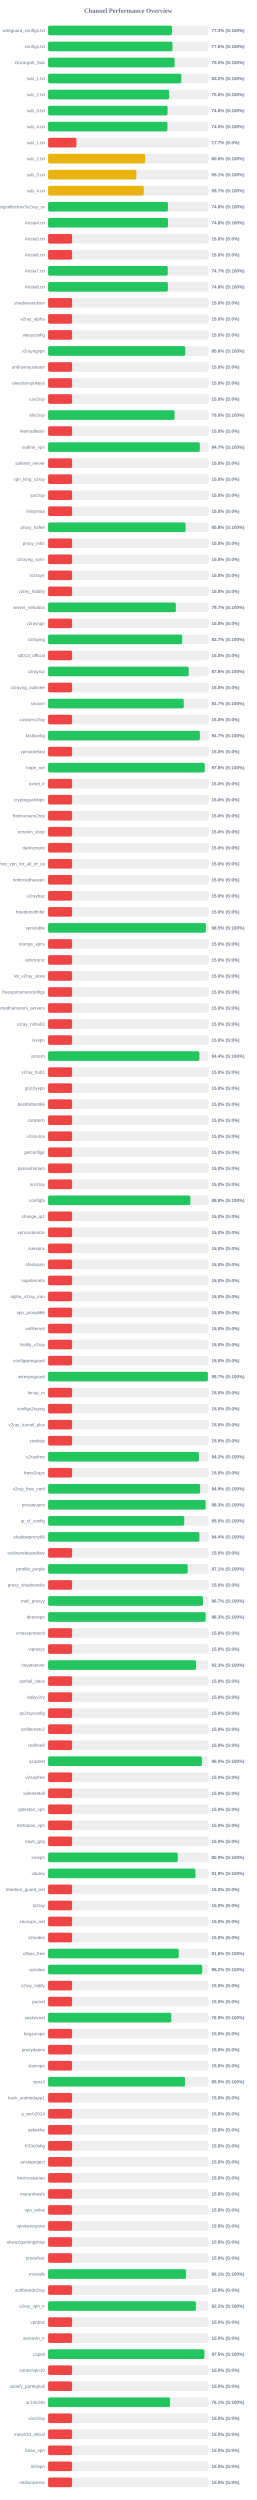
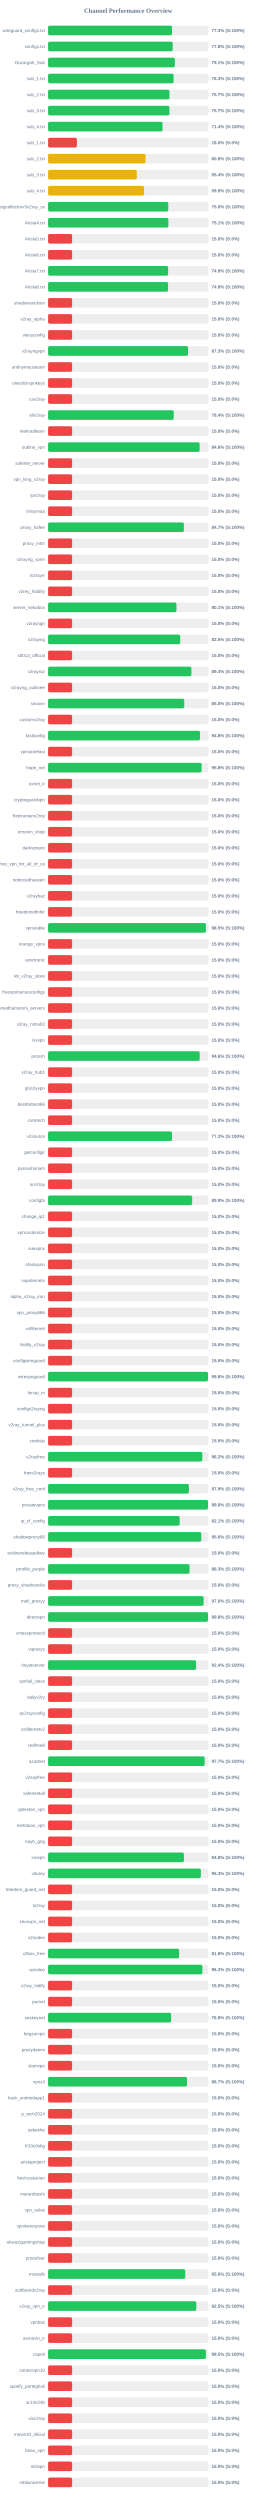
<svg xmlns="http://www.w3.org/2000/svg" width="800" height="7800" version="1.1">
  <style>
        .row { font: 14px Arial; fill: #64748b; }
        .score { font: bold 14px Arial; fill: #64748b; }
    </style>
  <text x="400" y="40" text-anchor="middle" font-size="20px" font-weight="bold" fill="#64748b">Channel Performance Overview</text>
  <rect x="150" y="80" width="500" height="30" fill="#eee" rx="5" />
-   <rect x="150" y="80" width="386.45" height="30" fill="#22c55e" rx="5" />
+   <rect x="150" y="80" width="386.75" height="30" fill="#22c55e" rx="5" />
  <text x="140" y="100" text-anchor="end" class="row">wireguard_configs.txt</text>
  <text x="660" y="100" text-anchor="start" class="score">77.3% (S:100%)</text>
  <rect x="150" y="130" width="500" height="30" fill="#eee" rx="5" />
-   <rect x="150" y="130" width="388.15" height="30" fill="#22c55e" rx="5" />
+   <rect x="150" y="130" width="388.85" height="30" fill="#22c55e" rx="5" />
  <text x="140" y="150" text-anchor="end" class="row">configs.txt</text>
-   <text x="660" y="150" text-anchor="start" class="score">77.6% (S:100%)</text>
+   <text x="660" y="150" text-anchor="start" class="score">77.8% (S:100%)</text>
  <rect x="150" y="180" width="500" height="30" fill="#eee" rx="5" />
-   <rect x="150" y="180" width="394.9" height="30" fill="#22c55e" rx="5" />
+   <rect x="150" y="180" width="395.6" height="30" fill="#22c55e" rx="5" />
  <text x="140" y="200" text-anchor="end" class="row">Gozargah_Sub</text>
-   <text x="660" y="200" text-anchor="start" class="score">79.0% (S:100%)</text>
+   <text x="660" y="200" text-anchor="start" class="score">79.1% (S:100%)</text>
  <rect x="150" y="230" width="500" height="30" fill="#eee" rx="5" />
-   <rect x="150" y="230" width="415.8" height="30" fill="#22c55e" rx="5" />
+   <rect x="150" y="230" width="391.65" height="30" fill="#22c55e" rx="5" />
  <text x="140" y="250" text-anchor="end" class="row">sub_1.txt</text>
-   <text x="660" y="250" text-anchor="start" class="score">83.2% (S:100%)</text>
+   <text x="660" y="250" text-anchor="start" class="score">78.3% (S:100%)</text>
  <rect x="150" y="280" width="500" height="30" fill="#eee" rx="5" />
-   <rect x="150" y="280" width="377.85" height="30" fill="#22c55e" rx="5" />
+   <rect x="150" y="280" width="378.7" height="30" fill="#22c55e" rx="5" />
  <text x="140" y="300" text-anchor="end" class="row">sub_2.txt</text>
-   <text x="660" y="300" text-anchor="start" class="score">75.6% (S:100%)</text>
+   <text x="660" y="300" text-anchor="start" class="score">75.7% (S:100%)</text>
  <rect x="150" y="330" width="500" height="30" fill="#eee" rx="5" />
-   <rect x="150" y="330" width="372.8" height="30" fill="#22c55e" rx="5" />
+   <rect x="150" y="330" width="378.45" height="30" fill="#22c55e" rx="5" />
  <text x="140" y="350" text-anchor="end" class="row">sub_3.txt</text>
-   <text x="660" y="350" text-anchor="start" class="score">74.6% (S:100%)</text>
+   <text x="660" y="350" text-anchor="start" class="score">75.7% (S:100%)</text>
  <rect x="150" y="380" width="500" height="30" fill="#eee" rx="5" />
-   <rect x="150" y="380" width="372.4" height="30" fill="#22c55e" rx="5" />
+   <rect x="150" y="380" width="357.05" height="30" fill="#22c55e" rx="5" />
  <text x="140" y="400" text-anchor="end" class="row">sub_4.txt</text>
-   <text x="660" y="400" text-anchor="start" class="score">74.5% (S:100%)</text>
+   <text x="660" y="400" text-anchor="start" class="score">71.4% (S:100%)</text>
  <rect x="150" y="430" width="500" height="30" fill="#eee" rx="5" />
-   <rect x="150" y="430" width="88.4" height="30" fill="#ef4444" rx="5" />
+   <rect x="150" y="430" width="89.9" height="30" fill="#ef4444" rx="5" />
  <text x="140" y="450" text-anchor="end" class="row">sub_1.txt</text>
-   <text x="660" y="450" text-anchor="start" class="score">17.7% (S:0%)</text>
+   <text x="660" y="450" text-anchor="start" class="score">18.0% (S:0%)</text>
  <rect x="150" y="480" width="500" height="30" fill="#eee" rx="5" />
-   <rect x="150" y="480" width="303.15" height="30" fill="#eab308" rx="5" />
+   <rect x="150" y="480" width="304.0" height="30" fill="#eab308" rx="5" />
  <text x="140" y="500" text-anchor="end" class="row">sub_2.txt</text>
-   <text x="660" y="500" text-anchor="start" class="score">60.6% (S:100%)</text>
+   <text x="660" y="500" text-anchor="start" class="score">60.8% (S:100%)</text>
  <rect x="150" y="530" width="500" height="30" fill="#eee" rx="5" />
-   <rect x="150" y="530" width="275.65" height="30" fill="#eab308" rx="5" />
+   <rect x="150" y="530" width="276.75" height="30" fill="#eab308" rx="5" />
  <text x="140" y="550" text-anchor="end" class="row">sub_3.txt</text>
-   <text x="660" y="550" text-anchor="start" class="score">55.1% (S:100%)</text>
+   <text x="660" y="550" text-anchor="start" class="score">55.4% (S:100%)</text>
  <rect x="150" y="580" width="500" height="30" fill="#eee" rx="5" />
-   <rect x="150" y="580" width="298.6" height="30" fill="#eab308" rx="5" />
+   <rect x="150" y="580" width="299.35" height="30" fill="#eab308" rx="5" />
  <text x="140" y="600" text-anchor="end" class="row">sub_4.txt</text>
-   <text x="660" y="600" text-anchor="start" class="score">59.7% (S:100%)</text>
+   <text x="660" y="600" text-anchor="start" class="score">59.9% (S:100%)</text>
  <rect x="150" y="630" width="500" height="30" fill="#eee" rx="5" />
-   <rect x="150" y="630" width="373.95" height="30" fill="#22c55e" rx="5" />
+   <rect x="150" y="630" width="375.0" height="30" fill="#22c55e" rx="5" />
  <text x="140" y="650" text-anchor="end" class="row">kayhgngcollectorv3v2ray_ss</text>
-   <text x="660" y="650" text-anchor="start" class="score">74.8% (S:100%)</text>
+   <text x="660" y="650" text-anchor="start" class="score">75.0% (S:100%)</text>
  <rect x="150" y="680" width="500" height="30" fill="#eee" rx="5" />
-   <rect x="150" y="680" width="374.05" height="30" fill="#22c55e" rx="5" />
+   <rect x="150" y="680" width="375.3" height="30" fill="#22c55e" rx="5" />
  <text x="140" y="700" text-anchor="end" class="row">Arista4.txt</text>
-   <text x="660" y="700" text-anchor="start" class="score">74.8% (S:100%)</text>
+   <text x="660" y="700" text-anchor="start" class="score">75.1% (S:100%)</text>
  <rect x="150" y="730" width="500" height="30" fill="#eee" rx="5" />
  <rect x="150" y="730" width="75.0" height="30" fill="#ef4444" rx="5" />
  <text x="140" y="750" text-anchor="end" class="row">Arista5.txt</text>
  <text x="660" y="750" text-anchor="start" class="score">15.0% (S:0%)</text>
  <rect x="150" y="780" width="500" height="30" fill="#eee" rx="5" />
  <rect x="150" y="780" width="75.0" height="30" fill="#ef4444" rx="5" />
  <text x="140" y="800" text-anchor="end" class="row">Arista6.txt</text>
  <text x="660" y="800" text-anchor="start" class="score">15.0% (S:0%)</text>
  <rect x="150" y="830" width="500" height="30" fill="#eee" rx="5" />
-   <rect x="150" y="830" width="373.4" height="30" fill="#22c55e" rx="5" />
+   <rect x="150" y="830" width="374.5" height="30" fill="#22c55e" rx="5" />
  <text x="140" y="850" text-anchor="end" class="row">Arista7.txt</text>
-   <text x="660" y="850" text-anchor="start" class="score">74.7% (S:100%)</text>
+   <text x="660" y="850" text-anchor="start" class="score">74.9% (S:100%)</text>
  <rect x="150" y="880" width="500" height="30" fill="#eee" rx="5" />
-   <rect x="150" y="880" width="373.8" height="30" fill="#22c55e" rx="5" />
+   <rect x="150" y="880" width="374.4" height="30" fill="#22c55e" rx="5" />
  <text x="140" y="900" text-anchor="end" class="row">Arista8.txt</text>
-   <text x="660" y="900" text-anchor="start" class="score">74.8% (S:100%)</text>
+   <text x="660" y="900" text-anchor="start" class="score">74.9% (S:100%)</text>
  <rect x="150" y="930" width="500" height="30" fill="#eee" rx="5" />
  <rect x="150" y="930" width="75.0" height="30" fill="#ef4444" rx="5" />
  <text x="140" y="950" text-anchor="end" class="row">shadowsocksm</text>
  <text x="660" y="950" text-anchor="start" class="score">15.0% (S:0%)</text>
  <rect x="150" y="980" width="500" height="30" fill="#eee" rx="5" />
  <rect x="150" y="980" width="75.0" height="30" fill="#ef4444" rx="5" />
  <text x="140" y="1000" text-anchor="end" class="row">v2ray_alpha</text>
  <text x="660" y="1000" text-anchor="start" class="score">15.0% (S:0%)</text>
  <rect x="150" y="1030" width="500" height="30" fill="#eee" rx="5" />
  <rect x="150" y="1030" width="75.0" height="30" fill="#ef4444" rx="5" />
  <text x="140" y="1050" text-anchor="end" class="row">vlessconfig</text>
  <text x="660" y="1050" text-anchor="start" class="score">15.0% (S:0%)</text>
  <rect x="150" y="1080" width="500" height="30" fill="#eee" rx="5" />
-   <rect x="150" y="1080" width="428.0" height="30" fill="#22c55e" rx="5" />
+   <rect x="150" y="1080" width="436.6" height="30" fill="#22c55e" rx="5" />
  <text x="140" y="1100" text-anchor="end" class="row">v2rayngvpn</text>
-   <text x="660" y="1100" text-anchor="start" class="score">85.6% (S:100%)</text>
+   <text x="660" y="1100" text-anchor="start" class="score">87.3% (S:100%)</text>
  <rect x="150" y="1130" width="500" height="30" fill="#eee" rx="5" />
  <rect x="150" y="1130" width="75.0" height="30" fill="#ef4444" rx="5" />
  <text x="140" y="1150" text-anchor="end" class="row">an0nymousteam</text>
  <text x="660" y="1150" text-anchor="start" class="score">15.0% (S:0%)</text>
  <rect x="150" y="1180" width="500" height="30" fill="#eee" rx="5" />
  <rect x="150" y="1180" width="75.0" height="30" fill="#ef4444" rx="5" />
  <text x="140" y="1200" text-anchor="end" class="row">oneclickvpnkeys</text>
  <text x="660" y="1200" text-anchor="start" class="score">15.0% (S:0%)</text>
  <rect x="150" y="1230" width="500" height="30" fill="#eee" rx="5" />
  <rect x="150" y="1230" width="75.0" height="30" fill="#ef4444" rx="5" />
  <text x="140" y="1250" text-anchor="end" class="row">cav2ray</text>
  <text x="660" y="1250" text-anchor="start" class="score">15.0% (S:0%)</text>
  <rect x="150" y="1280" width="500" height="30" fill="#eee" rx="5" />
-   <rect x="150" y="1280" width="394.8" height="30" fill="#22c55e" rx="5" />
+   <rect x="150" y="1280" width="392.05" height="30" fill="#22c55e" rx="5" />
  <text x="140" y="1300" text-anchor="end" class="row">eliv2ray</text>
-   <text x="660" y="1300" text-anchor="start" class="score">79.0% (S:100%)</text>
+   <text x="660" y="1300" text-anchor="start" class="score">78.4% (S:100%)</text>
  <rect x="150" y="1330" width="500" height="30" fill="#eee" rx="5" />
  <rect x="150" y="1330" width="75.0" height="30" fill="#ef4444" rx="5" />
  <text x="140" y="1350" text-anchor="end" class="row">mehradlearn</text>
  <text x="660" y="1350" text-anchor="start" class="score">15.0% (S:0%)</text>
  <rect x="150" y="1380" width="500" height="30" fill="#eee" rx="5" />
-   <rect x="150" y="1380" width="473.4" height="30" fill="#22c55e" rx="5" />
+   <rect x="150" y="1380" width="472.9" height="30" fill="#22c55e" rx="5" />
  <text x="140" y="1400" text-anchor="end" class="row">outline_vpn</text>
-   <text x="660" y="1400" text-anchor="start" class="score">94.7% (S:100%)</text>
+   <text x="660" y="1400" text-anchor="start" class="score">94.6% (S:100%)</text>
  <rect x="150" y="1430" width="500" height="30" fill="#eee" rx="5" />
  <rect x="150" y="1430" width="75.0" height="30" fill="#ef4444" rx="5" />
  <text x="140" y="1450" text-anchor="end" class="row">safenet_server</text>
  <text x="660" y="1450" text-anchor="start" class="score">15.0% (S:0%)</text>
  <rect x="150" y="1480" width="500" height="30" fill="#eee" rx="5" />
  <rect x="150" y="1480" width="75.0" height="30" fill="#ef4444" rx="5" />
  <text x="140" y="1500" text-anchor="end" class="row">vpn_king_v2ray</text>
  <text x="660" y="1500" text-anchor="start" class="score">15.0% (S:0%)</text>
  <rect x="150" y="1530" width="500" height="30" fill="#eee" rx="5" />
  <rect x="150" y="1530" width="75.0" height="30" fill="#ef4444" rx="5" />
  <text x="140" y="1550" text-anchor="end" class="row">ipv2ray</text>
  <text x="660" y="1550" text-anchor="start" class="score">15.0% (S:0%)</text>
  <rect x="150" y="1580" width="500" height="30" fill="#eee" rx="5" />
  <rect x="150" y="1580" width="75.0" height="30" fill="#ef4444" rx="5" />
  <text x="140" y="1600" text-anchor="end" class="row">lrnbymaa</text>
  <text x="660" y="1600" text-anchor="start" class="score">15.0% (S:0%)</text>
  <rect x="150" y="1630" width="500" height="30" fill="#eee" rx="5" />
-   <rect x="150" y="1630" width="429.1" height="30" fill="#22c55e" rx="5" />
+   <rect x="150" y="1630" width="423.7" height="30" fill="#22c55e" rx="5" />
  <text x="140" y="1650" text-anchor="end" class="row">proxy_kafee</text>
-   <text x="660" y="1650" text-anchor="start" class="score">85.8% (S:100%)</text>
+   <text x="660" y="1650" text-anchor="start" class="score">84.7% (S:100%)</text>
  <rect x="150" y="1680" width="500" height="30" fill="#eee" rx="5" />
  <rect x="150" y="1680" width="75.0" height="30" fill="#ef4444" rx="5" />
  <text x="140" y="1700" text-anchor="end" class="row">proxy_mtm</text>
  <text x="660" y="1700" text-anchor="start" class="score">15.0% (S:0%)</text>
  <rect x="150" y="1730" width="500" height="30" fill="#eee" rx="5" />
  <rect x="150" y="1730" width="75.0" height="30" fill="#ef4444" rx="5" />
  <text x="140" y="1750" text-anchor="end" class="row">v2rayng_vpnn</text>
  <text x="660" y="1750" text-anchor="start" class="score">15.0% (S:0%)</text>
  <rect x="150" y="1780" width="500" height="30" fill="#eee" rx="5" />
  <rect x="150" y="1780" width="75.0" height="30" fill="#ef4444" rx="5" />
  <text x="140" y="1800" text-anchor="end" class="row">tv2rayrr</text>
  <text x="660" y="1800" text-anchor="start" class="score">15.0% (S:0%)</text>
  <rect x="150" y="1830" width="500" height="30" fill="#eee" rx="5" />
  <rect x="150" y="1830" width="75.0" height="30" fill="#ef4444" rx="5" />
  <text x="140" y="1850" text-anchor="end" class="row">v2rey_hiddify</text>
  <text x="660" y="1850" text-anchor="start" class="score">15.0% (S:0%)</text>
  <rect x="150" y="1880" width="500" height="30" fill="#eee" rx="5" />
-   <rect x="150" y="1880" width="398.6" height="30" fill="#22c55e" rx="5" />
+   <rect x="150" y="1880" width="400.6" height="30" fill="#22c55e" rx="5" />
  <text x="140" y="1900" text-anchor="end" class="row">server_nekobox</text>
-   <text x="660" y="1900" text-anchor="start" class="score">79.7% (S:100%)</text>
+   <text x="660" y="1900" text-anchor="start" class="score">80.1% (S:100%)</text>
  <rect x="150" y="1930" width="500" height="30" fill="#eee" rx="5" />
  <rect x="150" y="1930" width="75.0" height="30" fill="#ef4444" rx="5" />
  <text x="140" y="1950" text-anchor="end" class="row">v2rayngn</text>
  <text x="660" y="1950" text-anchor="start" class="score">15.0% (S:0%)</text>
  <rect x="150" y="1980" width="500" height="30" fill="#eee" rx="5" />
-   <rect x="150" y="1980" width="418.4" height="30" fill="#22c55e" rx="5" />
+   <rect x="150" y="1980" width="412.3" height="30" fill="#22c55e" rx="5" />
  <text x="140" y="2000" text-anchor="end" class="row">v2raying</text>
-   <text x="660" y="2000" text-anchor="start" class="score">83.7% (S:100%)</text>
+   <text x="660" y="2000" text-anchor="start" class="score">82.5% (S:100%)</text>
  <rect x="150" y="2030" width="500" height="30" fill="#eee" rx="5" />
  <rect x="150" y="2030" width="75.0" height="30" fill="#ef4444" rx="5" />
  <text x="140" y="2050" text-anchor="end" class="row">s0013_official</text>
  <text x="660" y="2050" text-anchor="start" class="score">15.0% (S:0%)</text>
  <rect x="150" y="2080" width="500" height="30" fill="#eee" rx="5" />
-   <rect x="150" y="2080" width="438.8" height="30" fill="#22c55e" rx="5" />
+   <rect x="150" y="2080" width="447.2" height="30" fill="#22c55e" rx="5" />
  <text x="140" y="2100" text-anchor="end" class="row">v2rayroz</text>
-   <text x="660" y="2100" text-anchor="start" class="score">87.8% (S:100%)</text>
+   <text x="660" y="2100" text-anchor="start" class="score">89.4% (S:100%)</text>
  <rect x="150" y="2130" width="500" height="30" fill="#eee" rx="5" />
  <rect x="150" y="2130" width="75.0" height="30" fill="#ef4444" rx="5" />
  <text x="140" y="2150" text-anchor="end" class="row">v2rayng_outlinee</text>
  <text x="660" y="2150" text-anchor="start" class="score">15.0% (S:0%)</text>
  <rect x="150" y="2180" width="500" height="30" fill="#eee" rx="5" />
-   <rect x="150" y="2180" width="423.35" height="30" fill="#22c55e" rx="5" />
+   <rect x="150" y="2180" width="424.85" height="30" fill="#22c55e" rx="5" />
  <text x="140" y="2200" text-anchor="end" class="row">sinavm</text>
-   <text x="660" y="2200" text-anchor="start" class="score">84.7% (S:100%)</text>
+   <text x="660" y="2200" text-anchor="start" class="score">85.0% (S:100%)</text>
  <rect x="150" y="2230" width="500" height="30" fill="#eee" rx="5" />
  <rect x="150" y="2230" width="75.0" height="30" fill="#ef4444" rx="5" />
  <text x="140" y="2250" text-anchor="end" class="row">customv2ray</text>
  <text x="660" y="2250" text-anchor="start" class="score">15.0% (S:0%)</text>
  <rect x="150" y="2280" width="500" height="30" fill="#eee" rx="5" />
-   <rect x="150" y="2280" width="473.55" height="30" fill="#22c55e" rx="5" />
+   <rect x="150" y="2280" width="474.0" height="30" fill="#22c55e" rx="5" />
  <text x="140" y="2300" text-anchor="end" class="row">fastkanfig</text>
-   <text x="660" y="2300" text-anchor="start" class="score">94.7% (S:100%)</text>
+   <text x="660" y="2300" text-anchor="start" class="score">94.8% (S:100%)</text>
  <rect x="150" y="2330" width="500" height="30" fill="#eee" rx="5" />
  <rect x="150" y="2330" width="75.0" height="30" fill="#ef4444" rx="5" />
  <text x="140" y="2350" text-anchor="end" class="row">vpnstorefast</text>
  <text x="660" y="2350" text-anchor="start" class="score">15.0% (S:0%)</text>
  <rect x="150" y="2380" width="500" height="30" fill="#eee" rx="5" />
-   <rect x="150" y="2380" width="488.75" height="30" fill="#22c55e" rx="5" />
+   <rect x="150" y="2380" width="479.1" height="30" fill="#22c55e" rx="5" />
  <text x="140" y="2400" text-anchor="end" class="row">hope_net</text>
-   <text x="660" y="2400" text-anchor="start" class="score">97.8% (S:100%)</text>
+   <text x="660" y="2400" text-anchor="start" class="score">95.8% (S:100%)</text>
  <rect x="150" y="2430" width="500" height="30" fill="#eee" rx="5" />
  <rect x="150" y="2430" width="75.0" height="30" fill="#ef4444" rx="5" />
  <text x="140" y="2450" text-anchor="end" class="row">oxnet_ir</text>
  <text x="660" y="2450" text-anchor="start" class="score">15.0% (S:0%)</text>
  <rect x="150" y="2480" width="500" height="30" fill="#eee" rx="5" />
  <rect x="150" y="2480" width="75.0" height="30" fill="#ef4444" rx="5" />
  <text x="140" y="2500" text-anchor="end" class="row">cryptoguardvpn</text>
  <text x="660" y="2500" text-anchor="start" class="score">15.0% (S:0%)</text>
  <rect x="150" y="2530" width="500" height="30" fill="#eee" rx="5" />
  <rect x="150" y="2530" width="75.0" height="30" fill="#ef4444" rx="5" />
  <text x="140" y="2550" text-anchor="end" class="row">freeiranianv2rey</text>
  <text x="660" y="2550" text-anchor="start" class="score">15.0% (S:0%)</text>
  <rect x="150" y="2580" width="500" height="30" fill="#eee" rx="5" />
  <rect x="150" y="2580" width="75.0" height="30" fill="#ef4444" rx="5" />
  <text x="140" y="2600" text-anchor="end" class="row">ernoxin_shop</text>
  <text x="660" y="2600" text-anchor="start" class="score">15.0% (S:0%)</text>
  <rect x="150" y="2630" width="500" height="30" fill="#eee" rx="5" />
  <rect x="150" y="2630" width="75.0" height="30" fill="#ef4444" rx="5" />
  <text x="140" y="2650" text-anchor="end" class="row">darkvpnpro</text>
  <text x="660" y="2650" text-anchor="start" class="score">15.0% (S:0%)</text>
  <rect x="150" y="2680" width="500" height="30" fill="#eee" rx="5" />
  <rect x="150" y="2680" width="75.0" height="30" fill="#ef4444" rx="5" />
  <text x="140" y="2700" text-anchor="end" class="row">free_vpn_for_all_of_us</text>
  <text x="660" y="2700" text-anchor="start" class="score">15.0% (S:0%)</text>
  <rect x="150" y="2730" width="500" height="30" fill="#eee" rx="5" />
  <rect x="150" y="2730" width="75.0" height="30" fill="#ef4444" rx="5" />
  <text x="140" y="2750" text-anchor="end" class="row">noforcedheaven</text>
  <text x="660" y="2750" text-anchor="start" class="score">15.0% (S:0%)</text>
  <rect x="150" y="2780" width="500" height="30" fill="#eee" rx="5" />
  <rect x="150" y="2780" width="75.0" height="30" fill="#ef4444" rx="5" />
  <text x="140" y="2800" text-anchor="end" class="row">v2raybaz</text>
  <text x="660" y="2800" text-anchor="start" class="score">15.0% (S:0%)</text>
  <rect x="150" y="2830" width="500" height="30" fill="#eee" rx="5" />
  <rect x="150" y="2830" width="75.0" height="30" fill="#ef4444" rx="5" />
  <text x="140" y="2850" text-anchor="end" class="row">freedomofinfor</text>
  <text x="660" y="2850" text-anchor="start" class="score">15.0% (S:0%)</text>
  <rect x="150" y="2880" width="500" height="30" fill="#eee" rx="5" />
-   <rect x="150" y="2880" width="492.35" height="30" fill="#22c55e" rx="5" />
+   <rect x="150" y="2880" width="492.45" height="30" fill="#22c55e" rx="5" />
  <text x="140" y="2900" text-anchor="end" class="row">vpnstable</text>
  <text x="660" y="2900" text-anchor="start" class="score">98.5% (S:100%)</text>
  <rect x="150" y="2930" width="500" height="30" fill="#eee" rx="5" />
  <rect x="150" y="2930" width="75.0" height="30" fill="#ef4444" rx="5" />
  <text x="140" y="2950" text-anchor="end" class="row">orange_vpns</text>
  <text x="660" y="2950" text-anchor="start" class="score">15.0% (S:0%)</text>
  <rect x="150" y="2980" width="500" height="30" fill="#eee" rx="5" />
  <rect x="150" y="2980" width="75.0" height="30" fill="#ef4444" rx="5" />
  <text x="140" y="3000" text-anchor="end" class="row">amirtronic</text>
  <text x="660" y="3000" text-anchor="start" class="score">15.0% (S:0%)</text>
  <rect x="150" y="3030" width="500" height="30" fill="#eee" rx="5" />
  <rect x="150" y="3030" width="75.0" height="30" fill="#ef4444" rx="5" />
  <text x="140" y="3050" text-anchor="end" class="row">kb_v2ray_store</text>
  <text x="660" y="3050" text-anchor="start" class="score">15.0% (S:0%)</text>
  <rect x="150" y="3080" width="500" height="30" fill="#eee" rx="5" />
  <rect x="150" y="3080" width="75.0" height="30" fill="#ef4444" rx="5" />
  <text x="140" y="3100" text-anchor="end" class="row">freevpnhomesconfigs</text>
  <text x="660" y="3100" text-anchor="start" class="score">15.0% (S:0%)</text>
  <rect x="150" y="3130" width="500" height="30" fill="#eee" rx="5" />
  <rect x="150" y="3130" width="75.0" height="30" fill="#ef4444" rx="5" />
  <text x="140" y="3150" text-anchor="end" class="row">ahmedhamoomi_servers</text>
  <text x="660" y="3150" text-anchor="start" class="score">15.0% (S:0%)</text>
  <rect x="150" y="3180" width="500" height="30" fill="#eee" rx="5" />
  <rect x="150" y="3180" width="75.0" height="30" fill="#ef4444" rx="5" />
  <text x="140" y="3200" text-anchor="end" class="row">v2ray_nima02</text>
  <text x="660" y="3200" text-anchor="start" class="score">15.0% (S:0%)</text>
  <rect x="150" y="3230" width="500" height="30" fill="#eee" rx="5" />
  <rect x="150" y="3230" width="75.0" height="30" fill="#ef4444" rx="5" />
  <text x="140" y="3250" text-anchor="end" class="row">isvvpn</text>
  <text x="660" y="3250" text-anchor="start" class="score">15.0% (S:0%)</text>
  <rect x="150" y="3280" width="500" height="30" fill="#eee" rx="5" />
-   <rect x="150" y="3280" width="472.05" height="30" fill="#22c55e" rx="5" />
+   <rect x="150" y="3280" width="473.05" height="30" fill="#22c55e" rx="5" />
  <text x="140" y="3300" text-anchor="end" class="row">prossh</text>
-   <text x="660" y="3300" text-anchor="start" class="score">94.4% (S:100%)</text>
+   <text x="660" y="3300" text-anchor="start" class="score">94.6% (S:100%)</text>
  <rect x="150" y="3330" width="500" height="30" fill="#eee" rx="5" />
  <rect x="150" y="3330" width="75.0" height="30" fill="#ef4444" rx="5" />
  <text x="140" y="3350" text-anchor="end" class="row">v2ray_hub1</text>
  <text x="660" y="3350" text-anchor="start" class="score">15.0% (S:0%)</text>
  <rect x="150" y="3380" width="500" height="30" fill="#eee" rx="5" />
  <rect x="150" y="3380" width="75.0" height="30" fill="#ef4444" rx="5" />
  <text x="140" y="3400" text-anchor="end" class="row">grizzlyvpn</text>
  <text x="660" y="3400" text-anchor="start" class="score">15.0% (S:0%)</text>
  <rect x="150" y="3430" width="500" height="30" fill="#eee" rx="5" />
  <rect x="150" y="3430" width="75.0" height="30" fill="#ef4444" rx="5" />
  <text x="140" y="3450" text-anchor="end" class="row">bestforbest66</text>
  <text x="660" y="3450" text-anchor="start" class="score">15.0% (S:0%)</text>
  <rect x="150" y="3480" width="500" height="30" fill="#eee" rx="5" />
  <rect x="150" y="3480" width="75.0" height="30" fill="#ef4444" rx="5" />
  <text x="140" y="3500" text-anchor="end" class="row">curetech</text>
  <text x="660" y="3500" text-anchor="start" class="score">15.0% (S:0%)</text>
  <rect x="150" y="3530" width="500" height="30" fill="#eee" rx="5" />
-   <rect x="150" y="3530" width="75.0" height="30" fill="#ef4444" rx="5" />
+   <rect x="150" y="3530" width="386.55" height="30" fill="#22c55e" rx="5" />
  <text x="140" y="3550" text-anchor="end" class="row">v2source</text>
-   <text x="660" y="3550" text-anchor="start" class="score">15.0% (S:0%)</text>
+   <text x="660" y="3550" text-anchor="start" class="score">77.3% (S:100%)</text>
  <rect x="150" y="3580" width="500" height="30" fill="#eee" rx="5" />
  <rect x="150" y="3580" width="75.0" height="30" fill="#ef4444" rx="5" />
  <text x="140" y="3600" text-anchor="end" class="row">getconfigir</text>
  <text x="660" y="3600" text-anchor="start" class="score">15.0% (S:0%)</text>
  <rect x="150" y="3630" width="500" height="30" fill="#eee" rx="5" />
  <rect x="150" y="3630" width="75.0" height="30" fill="#ef4444" rx="5" />
  <text x="140" y="3650" text-anchor="end" class="row">parsashonam</text>
  <text x="660" y="3650" text-anchor="start" class="score">15.0% (S:0%)</text>
  <rect x="150" y="3680" width="500" height="30" fill="#eee" rx="5" />
  <rect x="150" y="3680" width="75.0" height="30" fill="#ef4444" rx="5" />
  <text x="140" y="3700" text-anchor="end" class="row">arv2ray</text>
  <text x="660" y="3700" text-anchor="start" class="score">15.0% (S:0%)</text>
  <rect x="150" y="3730" width="500" height="30" fill="#eee" rx="5" />
-   <rect x="150" y="3730" width="443.75" height="30" fill="#22c55e" rx="5" />
+   <rect x="150" y="3730" width="449.6" height="30" fill="#22c55e" rx="5" />
  <text x="140" y="3750" text-anchor="end" class="row">configfa</text>
-   <text x="660" y="3750" text-anchor="start" class="score">88.8% (S:100%)</text>
+   <text x="660" y="3750" text-anchor="start" class="score">89.9% (S:100%)</text>
  <rect x="150" y="3780" width="500" height="30" fill="#eee" rx="5" />
  <rect x="150" y="3780" width="75.0" height="30" fill="#ef4444" rx="5" />
  <text x="140" y="3800" text-anchor="end" class="row">change_ip1</text>
  <text x="660" y="3800" text-anchor="start" class="score">15.0% (S:0%)</text>
  <rect x="150" y="3830" width="500" height="30" fill="#eee" rx="5" />
  <rect x="150" y="3830" width="75.0" height="30" fill="#ef4444" rx="5" />
  <text x="140" y="3850" text-anchor="end" class="row">vpncustomize</text>
  <text x="660" y="3850" text-anchor="start" class="score">15.0% (S:0%)</text>
  <rect x="150" y="3880" width="500" height="30" fill="#eee" rx="5" />
  <rect x="150" y="3880" width="75.0" height="30" fill="#ef4444" rx="5" />
  <text x="140" y="3900" text-anchor="end" class="row">suevpnx</text>
  <text x="660" y="3900" text-anchor="start" class="score">15.0% (S:0%)</text>
  <rect x="150" y="3930" width="500" height="30" fill="#eee" rx="5" />
  <rect x="150" y="3930" width="75.0" height="30" fill="#ef4444" rx="5" />
  <text x="140" y="3950" text-anchor="end" class="row">nfastvpnn</text>
  <text x="660" y="3950" text-anchor="start" class="score">15.0% (S:0%)</text>
  <rect x="150" y="3980" width="500" height="30" fill="#eee" rx="5" />
  <rect x="150" y="3980" width="75.0" height="30" fill="#ef4444" rx="5" />
  <text x="140" y="4000" text-anchor="end" class="row">napsternetv</text>
  <text x="660" y="4000" text-anchor="start" class="score">15.0% (S:0%)</text>
  <rect x="150" y="4030" width="500" height="30" fill="#eee" rx="5" />
  <rect x="150" y="4030" width="75.0" height="30" fill="#ef4444" rx="5" />
  <text x="140" y="4050" text-anchor="end" class="row">alpha_v2ray_iran</text>
  <text x="660" y="4050" text-anchor="start" class="score">15.0% (S:0%)</text>
  <rect x="150" y="4080" width="500" height="30" fill="#eee" rx="5" />
  <rect x="150" y="4080" width="75.0" height="30" fill="#ef4444" rx="5" />
  <text x="140" y="4100" text-anchor="end" class="row">vpn_proxy666</text>
  <text x="660" y="4100" text-anchor="start" class="score">15.0% (S:0%)</text>
  <rect x="150" y="4130" width="500" height="30" fill="#eee" rx="5" />
  <rect x="150" y="4130" width="75.0" height="30" fill="#ef4444" rx="5" />
  <text x="140" y="4150" text-anchor="end" class="row">xsfilternet</text>
  <text x="660" y="4150" text-anchor="start" class="score">15.0% (S:0%)</text>
  <rect x="150" y="4180" width="500" height="30" fill="#eee" rx="5" />
  <rect x="150" y="4180" width="75.0" height="30" fill="#ef4444" rx="5" />
  <text x="140" y="4200" text-anchor="end" class="row">hiidify_v2ray</text>
  <text x="660" y="4200" text-anchor="start" class="score">15.0% (S:0%)</text>
  <rect x="150" y="4230" width="500" height="30" fill="#eee" rx="5" />
  <rect x="150" y="4230" width="75.0" height="30" fill="#ef4444" rx="5" />
  <text x="140" y="4250" text-anchor="end" class="row">configwireguard</text>
  <text x="660" y="4250" text-anchor="start" class="score">15.0% (S:0%)</text>
  <rect x="150" y="4280" width="500" height="30" fill="#eee" rx="5" />
-   <rect x="150" y="4280" width="498.55" height="30" fill="#22c55e" rx="5" />
+   <rect x="150" y="4280" width="499.0" height="30" fill="#22c55e" rx="5" />
  <text x="140" y="4300" text-anchor="end" class="row">wirevpnguard</text>
-   <text x="660" y="4300" text-anchor="start" class="score">99.7% (S:100%)</text>
+   <text x="660" y="4300" text-anchor="start" class="score">99.8% (S:100%)</text>
  <rect x="150" y="4330" width="500" height="30" fill="#eee" rx="5" />
  <rect x="150" y="4330" width="75.0" height="30" fill="#ef4444" rx="5" />
  <text x="140" y="4350" text-anchor="end" class="row">lonup_m</text>
  <text x="660" y="4350" text-anchor="start" class="score">15.0% (S:0%)</text>
  <rect x="150" y="4380" width="500" height="30" fill="#eee" rx="5" />
  <rect x="150" y="4380" width="75.0" height="30" fill="#ef4444" rx="5" />
  <text x="140" y="4400" text-anchor="end" class="row">configv2rayng</text>
  <text x="660" y="4400" text-anchor="start" class="score">15.0% (S:0%)</text>
  <rect x="150" y="4430" width="500" height="30" fill="#eee" rx="5" />
  <rect x="150" y="4430" width="75.0" height="30" fill="#ef4444" rx="5" />
  <text x="140" y="4450" text-anchor="end" class="row">v2ray_tunnel_plus</text>
  <text x="660" y="4450" text-anchor="start" class="score">15.0% (S:0%)</text>
  <rect x="150" y="4480" width="500" height="30" fill="#eee" rx="5" />
  <rect x="150" y="4480" width="75.0" height="30" fill="#ef4444" rx="5" />
  <text x="140" y="4500" text-anchor="end" class="row">cookvip</text>
  <text x="660" y="4500" text-anchor="start" class="score">15.0% (S:0%)</text>
  <rect x="150" y="4530" width="500" height="30" fill="#eee" rx="5" />
-   <rect x="150" y="4530" width="470.75" height="30" fill="#22c55e" rx="5" />
+   <rect x="150" y="4530" width="481.2" height="30" fill="#22c55e" rx="5" />
  <text x="140" y="4550" text-anchor="end" class="row">v2rayfree</text>
-   <text x="660" y="4550" text-anchor="start" class="score">94.2% (S:100%)</text>
+   <text x="660" y="4550" text-anchor="start" class="score">96.2% (S:100%)</text>
  <rect x="150" y="4580" width="500" height="30" fill="#eee" rx="5" />
  <rect x="150" y="4580" width="75.0" height="30" fill="#ef4444" rx="5" />
  <text x="140" y="4600" text-anchor="end" class="row">freev2rays</text>
  <text x="660" y="4600" text-anchor="start" class="score">15.0% (S:0%)</text>
  <rect x="150" y="4630" width="500" height="30" fill="#eee" rx="5" />
-   <rect x="150" y="4630" width="474.5" height="30" fill="#22c55e" rx="5" />
+   <rect x="150" y="4630" width="439.35" height="30" fill="#22c55e" rx="5" />
  <text x="140" y="4650" text-anchor="end" class="row">v2ray_free_conf</text>
-   <text x="660" y="4650" text-anchor="start" class="score">94.9% (S:100%)</text>
+   <text x="660" y="4650" text-anchor="start" class="score">87.9% (S:100%)</text>
  <rect x="150" y="4680" width="500" height="30" fill="#eee" rx="5" />
-   <rect x="150" y="4680" width="491.55" height="30" fill="#22c55e" rx="5" />
+   <rect x="150" y="4680" width="499.0" height="30" fill="#22c55e" rx="5" />
  <text x="140" y="4700" text-anchor="end" class="row">privatevpns</text>
-   <text x="660" y="4700" text-anchor="start" class="score">98.3% (S:100%)</text>
+   <text x="660" y="4700" text-anchor="start" class="score">99.8% (S:100%)</text>
  <rect x="150" y="4730" width="500" height="30" fill="#eee" rx="5" />
-   <rect x="150" y="4730" width="424.95" height="30" fill="#22c55e" rx="5" />
+   <rect x="150" y="4730" width="410.7" height="30" fill="#22c55e" rx="5" />
  <text x="140" y="4750" text-anchor="end" class="row">ip_cf_config</text>
-   <text x="660" y="4750" text-anchor="start" class="score">85.0% (S:100%)</text>
+   <text x="660" y="4750" text-anchor="start" class="score">82.1% (S:100%)</text>
  <rect x="150" y="4780" width="500" height="30" fill="#eee" rx="5" />
-   <rect x="150" y="4780" width="472.1" height="30" fill="#22c55e" rx="5" />
+   <rect x="150" y="4780" width="478.05" height="30" fill="#22c55e" rx="5" />
  <text x="140" y="4800" text-anchor="end" class="row">shadowproxy66</text>
-   <text x="660" y="4800" text-anchor="start" class="score">94.4% (S:100%)</text>
+   <text x="660" y="4800" text-anchor="start" class="score">95.6% (S:100%)</text>
  <rect x="150" y="4830" width="500" height="30" fill="#eee" rx="5" />
  <rect x="150" y="4830" width="75.0" height="30" fill="#ef4444" rx="5" />
  <text x="140" y="4850" text-anchor="end" class="row">outlinereleasedkey</text>
  <text x="660" y="4850" text-anchor="start" class="score">15.0% (S:0%)</text>
  <rect x="150" y="4880" width="500" height="30" fill="#eee" rx="5" />
-   <rect x="150" y="4880" width="435.65" height="30" fill="#22c55e" rx="5" />
+   <rect x="150" y="4880" width="441.4" height="30" fill="#22c55e" rx="5" />
  <text x="140" y="4900" text-anchor="end" class="row">prrofile_purple</text>
-   <text x="660" y="4900" text-anchor="start" class="score">87.1% (S:100%)</text>
+   <text x="660" y="4900" text-anchor="start" class="score">88.3% (S:100%)</text>
  <rect x="150" y="4930" width="500" height="30" fill="#eee" rx="5" />
  <rect x="150" y="4930" width="75.0" height="30" fill="#ef4444" rx="5" />
  <text x="140" y="4950" text-anchor="end" class="row">proxy_shadosocks</text>
  <text x="660" y="4950" text-anchor="start" class="score">15.0% (S:0%)</text>
  <rect x="150" y="4980" width="500" height="30" fill="#eee" rx="5" />
-   <rect x="150" y="4980" width="483.45" height="30" fill="#22c55e" rx="5" />
+   <rect x="150" y="4980" width="485.2" height="30" fill="#22c55e" rx="5" />
  <text x="140" y="5000" text-anchor="end" class="row">meli_proxyy</text>
-   <text x="660" y="5000" text-anchor="start" class="score">96.7% (S:100%)</text>
+   <text x="660" y="5000" text-anchor="start" class="score">97.0% (S:100%)</text>
  <rect x="150" y="5030" width="500" height="30" fill="#eee" rx="5" />
-   <rect x="150" y="5030" width="491.6" height="30" fill="#22c55e" rx="5" />
+   <rect x="150" y="5030" width="499.0" height="30" fill="#22c55e" rx="5" />
  <text x="140" y="5050" text-anchor="end" class="row">directvpn</text>
-   <text x="660" y="5050" text-anchor="start" class="score">98.3% (S:100%)</text>
+   <text x="660" y="5050" text-anchor="start" class="score">99.8% (S:100%)</text>
  <rect x="150" y="5080" width="500" height="30" fill="#eee" rx="5" />
  <rect x="150" y="5080" width="75.0" height="30" fill="#ef4444" rx="5" />
  <text x="140" y="5100" text-anchor="end" class="row">vmessprotocol</text>
  <text x="660" y="5100" text-anchor="start" class="score">15.0% (S:0%)</text>
  <rect x="150" y="5130" width="500" height="30" fill="#eee" rx="5" />
  <rect x="150" y="5130" width="75.0" height="30" fill="#ef4444" rx="5" />
  <text x="140" y="5150" text-anchor="end" class="row">viproxys</text>
  <text x="660" y="5150" text-anchor="start" class="score">15.0% (S:0%)</text>
  <rect x="150" y="5180" width="500" height="30" fill="#eee" rx="5" />
-   <rect x="150" y="5180" width="461.55" height="30" fill="#22c55e" rx="5" />
+   <rect x="150" y="5180" width="461.95" height="30" fill="#22c55e" rx="5" />
  <text x="140" y="5200" text-anchor="end" class="row">heyatserver</text>
-   <text x="660" y="5200" text-anchor="start" class="score">92.3% (S:100%)</text>
+   <text x="660" y="5200" text-anchor="start" class="score">92.4% (S:100%)</text>
  <rect x="150" y="5230" width="500" height="30" fill="#eee" rx="5" />
  <rect x="150" y="5230" width="75.0" height="30" fill="#ef4444" rx="5" />
  <text x="140" y="5250" text-anchor="end" class="row">vpnfail_vless</text>
  <text x="660" y="5250" text-anchor="start" class="score">15.0% (S:0%)</text>
  <rect x="150" y="5280" width="500" height="30" fill="#eee" rx="5" />
  <rect x="150" y="5280" width="75.0" height="30" fill="#ef4444" rx="5" />
  <text x="140" y="5300" text-anchor="end" class="row">dailyv2ry</text>
  <text x="660" y="5300" text-anchor="start" class="score">15.0% (S:0%)</text>
  <rect x="150" y="5330" width="500" height="30" fill="#eee" rx="5" />
  <rect x="150" y="5330" width="75.0" height="30" fill="#ef4444" rx="5" />
  <text x="140" y="5350" text-anchor="end" class="row">qv2rayconfig</text>
  <text x="660" y="5350" text-anchor="start" class="score">15.0% (S:0%)</text>
  <rect x="150" y="5380" width="500" height="30" fill="#eee" rx="5" />
  <rect x="150" y="5380" width="75.0" height="30" fill="#ef4444" rx="5" />
  <text x="140" y="5400" text-anchor="end" class="row">xsfilternetv2</text>
  <text x="660" y="5400" text-anchor="start" class="score">15.0% (S:0%)</text>
  <rect x="150" y="5430" width="500" height="30" fill="#eee" rx="5" />
  <rect x="150" y="5430" width="75.0" height="30" fill="#ef4444" rx="5" />
  <text x="140" y="5450" text-anchor="end" class="row">redfree8</text>
  <text x="660" y="5450" text-anchor="start" class="score">15.0% (S:0%)</text>
  <rect x="150" y="5480" width="500" height="30" fill="#eee" rx="5" />
-   <rect x="150" y="5480" width="479.95" height="30" fill="#22c55e" rx="5" />
+   <rect x="150" y="5480" width="488.6" height="30" fill="#22c55e" rx="5" />
  <text x="140" y="5500" text-anchor="end" class="row">azadnet</text>
-   <text x="660" y="5500" text-anchor="start" class="score">96.0% (S:100%)</text>
+   <text x="660" y="5500" text-anchor="start" class="score">97.7% (S:100%)</text>
  <rect x="150" y="5530" width="500" height="30" fill="#eee" rx="5" />
  <rect x="150" y="5530" width="75.0" height="30" fill="#ef4444" rx="5" />
  <text x="140" y="5550" text-anchor="end" class="row">v2sayfree</text>
  <text x="660" y="5550" text-anchor="start" class="score">15.0% (S:0%)</text>
  <rect x="150" y="5580" width="500" height="30" fill="#eee" rx="5" />
  <rect x="150" y="5580" width="75.0" height="30" fill="#ef4444" rx="5" />
  <text x="140" y="5600" text-anchor="end" class="row">safenet4all</text>
  <text x="660" y="5600" text-anchor="start" class="score">15.0% (S:0%)</text>
  <rect x="150" y="5630" width="500" height="30" fill="#eee" rx="5" />
  <rect x="150" y="5630" width="75.0" height="30" fill="#ef4444" rx="5" />
  <text x="140" y="5650" text-anchor="end" class="row">golestan_vpn</text>
  <text x="660" y="5650" text-anchor="start" class="score">15.0% (S:0%)</text>
  <rect x="150" y="5680" width="500" height="30" fill="#eee" rx="5" />
  <rect x="150" y="5680" width="75.0" height="30" fill="#ef4444" rx="5" />
  <text x="140" y="5700" text-anchor="end" class="row">mehduox_vpn</text>
  <text x="660" y="5700" text-anchor="start" class="score">15.0% (S:0%)</text>
  <rect x="150" y="5730" width="500" height="30" fill="#eee" rx="5" />
  <rect x="150" y="5730" width="75.0" height="30" fill="#ef4444" rx="5" />
  <text x="140" y="5750" text-anchor="end" class="row">kayh_gng</text>
  <text x="660" y="5750" text-anchor="start" class="score">15.0% (S:0%)</text>
  <rect x="150" y="5780" width="500" height="30" fill="#eee" rx="5" />
-   <rect x="150" y="5780" width="404.6" height="30" fill="#22c55e" rx="5" />
+   <rect x="150" y="5780" width="423.8" height="30" fill="#22c55e" rx="5" />
  <text x="140" y="5800" text-anchor="end" class="row">xrovpn</text>
-   <text x="660" y="5800" text-anchor="start" class="score">80.9% (S:100%)</text>
+   <text x="660" y="5800" text-anchor="start" class="score">84.8% (S:100%)</text>
  <rect x="150" y="5830" width="500" height="30" fill="#eee" rx="5" />
-   <rect x="150" y="5830" width="459.7" height="30" fill="#22c55e" rx="5" />
+   <rect x="150" y="5830" width="476.65" height="30" fill="#22c55e" rx="5" />
  <text x="140" y="5850" text-anchor="end" class="row">viturey</text>
-   <text x="660" y="5850" text-anchor="start" class="score">91.9% (S:100%)</text>
+   <text x="660" y="5850" text-anchor="start" class="score">95.3% (S:100%)</text>
  <rect x="150" y="5880" width="500" height="30" fill="#eee" rx="5" />
  <rect x="150" y="5880" width="75.0" height="30" fill="#ef4444" rx="5" />
  <text x="140" y="5900" text-anchor="end" class="row">freedom_guard_net</text>
  <text x="660" y="5900" text-anchor="start" class="score">15.0% (S:0%)</text>
  <rect x="150" y="5930" width="500" height="30" fill="#eee" rx="5" />
  <rect x="150" y="5930" width="75.0" height="30" fill="#ef4444" rx="5" />
  <text x="140" y="5950" text-anchor="end" class="row">ln2ray</text>
  <text x="660" y="5950" text-anchor="start" class="score">15.0% (S:0%)</text>
  <rect x="150" y="5980" width="500" height="30" fill="#eee" rx="5" />
  <rect x="150" y="5980" width="75.0" height="30" fill="#ef4444" rx="5" />
  <text x="140" y="6000" text-anchor="end" class="row">zeusvpn_net</text>
  <text x="660" y="6000" text-anchor="start" class="score">15.0% (S:0%)</text>
  <rect x="150" y="6030" width="500" height="30" fill="#eee" rx="5" />
  <rect x="150" y="6030" width="75.0" height="30" fill="#ef4444" rx="5" />
  <text x="140" y="6050" text-anchor="end" class="row">v2nodes</text>
  <text x="660" y="6050" text-anchor="start" class="score">15.0% (S:0%)</text>
  <rect x="150" y="6080" width="500" height="30" fill="#eee" rx="5" />
-   <rect x="150" y="6080" width="407.8" height="30" fill="#22c55e" rx="5" />
+   <rect x="150" y="6080" width="408.8" height="30" fill="#22c55e" rx="5" />
  <text x="140" y="6100" text-anchor="end" class="row">v2box_free</text>
-   <text x="660" y="6100" text-anchor="start" class="score">81.6% (S:100%)</text>
+   <text x="660" y="6100" text-anchor="start" class="score">81.8% (S:100%)</text>
  <rect x="150" y="6130" width="500" height="30" fill="#eee" rx="5" />
-   <rect x="150" y="6130" width="481.0" height="30" fill="#22c55e" rx="5" />
+   <rect x="150" y="6130" width="481.55" height="30" fill="#22c55e" rx="5" />
  <text x="140" y="6150" text-anchor="end" class="row">vpnaloo</text>
-   <text x="660" y="6150" text-anchor="start" class="score">96.2% (S:100%)</text>
+   <text x="660" y="6150" text-anchor="start" class="score">96.3% (S:100%)</text>
  <rect x="150" y="6180" width="500" height="30" fill="#eee" rx="5" />
  <rect x="150" y="6180" width="75.0" height="30" fill="#ef4444" rx="5" />
  <text x="140" y="6200" text-anchor="end" class="row">v2ray_hidify</text>
  <text x="660" y="6200" text-anchor="start" class="score">15.0% (S:0%)</text>
  <rect x="150" y="6230" width="500" height="30" fill="#eee" rx="5" />
  <rect x="150" y="6230" width="75.0" height="30" fill="#ef4444" rx="5" />
  <text x="140" y="6250" text-anchor="end" class="row">purnet</text>
  <text x="660" y="6250" text-anchor="start" class="score">15.0% (S:0%)</text>
  <rect x="150" y="6280" width="500" height="30" fill="#eee" rx="5" />
-   <rect x="150" y="6280" width="384.4" height="30" fill="#22c55e" rx="5" />
+   <rect x="150" y="6280" width="383.85" height="30" fill="#22c55e" rx="5" />
  <text x="140" y="6300" text-anchor="end" class="row">soskeynet</text>
-   <text x="660" y="6300" text-anchor="start" class="score">76.9% (S:100%)</text>
+   <text x="660" y="6300" text-anchor="start" class="score">76.8% (S:100%)</text>
  <rect x="150" y="6330" width="500" height="30" fill="#eee" rx="5" />
  <rect x="150" y="6330" width="75.0" height="30" fill="#ef4444" rx="5" />
  <text x="140" y="6350" text-anchor="end" class="row">begzarvpn</text>
  <text x="660" y="6350" text-anchor="start" class="score">15.0% (S:0%)</text>
  <rect x="150" y="6380" width="500" height="30" fill="#eee" rx="5" />
  <rect x="150" y="6380" width="75.0" height="30" fill="#ef4444" rx="5" />
  <text x="140" y="6400" text-anchor="end" class="row">proxydaemi</text>
  <text x="660" y="6400" text-anchor="start" class="score">15.0% (S:0%)</text>
  <rect x="150" y="6430" width="500" height="30" fill="#eee" rx="5" />
  <rect x="150" y="6430" width="75.0" height="30" fill="#ef4444" rx="5" />
  <text x="140" y="6450" text-anchor="end" class="row">slamvpn</text>
  <text x="660" y="6450" text-anchor="start" class="score">15.0% (S:0%)</text>
  <rect x="150" y="6480" width="500" height="30" fill="#eee" rx="5" />
-   <rect x="150" y="6480" width="427.4" height="30" fill="#22c55e" rx="5" />
+   <rect x="150" y="6480" width="433.4" height="30" fill="#22c55e" rx="5" />
  <text x="140" y="6500" text-anchor="end" class="row">vpnz4</text>
-   <text x="660" y="6500" text-anchor="start" class="score">85.5% (S:100%)</text>
+   <text x="660" y="6500" text-anchor="start" class="score">86.7% (S:100%)</text>
  <rect x="150" y="6530" width="500" height="30" fill="#eee" rx="5" />
  <rect x="150" y="6530" width="75.0" height="30" fill="#ef4444" rx="5" />
  <text x="140" y="6550" text-anchor="end" class="row">hack_androidapp1</text>
  <text x="660" y="6550" text-anchor="start" class="score">15.0% (S:0%)</text>
  <rect x="150" y="6580" width="500" height="30" fill="#eee" rx="5" />
  <rect x="150" y="6580" width="75.0" height="30" fill="#ef4444" rx="5" />
  <text x="140" y="6600" text-anchor="end" class="row">p_tech2024</text>
  <text x="660" y="6600" text-anchor="start" class="score">15.0% (S:0%)</text>
  <rect x="150" y="6630" width="500" height="30" fill="#eee" rx="5" />
  <rect x="150" y="6630" width="75.0" height="30" fill="#ef4444" rx="5" />
  <text x="140" y="6650" text-anchor="end" class="row">yebekhe</text>
  <text x="660" y="6650" text-anchor="start" class="score">15.0% (S:0%)</text>
  <rect x="150" y="6680" width="500" height="30" fill="#eee" rx="5" />
  <rect x="150" y="6680" width="75.0" height="30" fill="#ef4444" rx="5" />
  <text x="140" y="6700" text-anchor="end" class="row">fr33c0nfig</text>
  <text x="660" y="6700" text-anchor="start" class="score">15.0% (S:0%)</text>
  <rect x="150" y="6730" width="500" height="30" fill="#eee" rx="5" />
  <rect x="150" y="6730" width="75.0" height="30" fill="#ef4444" rx="5" />
  <text x="140" y="6750" text-anchor="end" class="row">aristaproject</text>
  <text x="660" y="6750" text-anchor="start" class="score">15.0% (S:0%)</text>
  <rect x="150" y="6780" width="500" height="30" fill="#eee" rx="5" />
  <rect x="150" y="6780" width="75.0" height="30" fill="#ef4444" rx="5" />
  <text x="140" y="6800" text-anchor="end" class="row">kevinzakarian</text>
  <text x="660" y="6800" text-anchor="start" class="score">15.0% (S:0%)</text>
  <rect x="150" y="6830" width="500" height="30" fill="#eee" rx="5" />
  <rect x="150" y="6830" width="75.0" height="30" fill="#ef4444" rx="5" />
  <text x="140" y="6850" text-anchor="end" class="row">marambashi</text>
  <text x="660" y="6850" text-anchor="start" class="score">15.0% (S:0%)</text>
  <rect x="150" y="6880" width="500" height="30" fill="#eee" rx="5" />
  <rect x="150" y="6880" width="75.0" height="30" fill="#ef4444" rx="5" />
  <text x="140" y="6900" text-anchor="end" class="row">vpn_solve</text>
  <text x="660" y="6900" text-anchor="start" class="score">15.0% (S:0%)</text>
  <rect x="150" y="6930" width="500" height="30" fill="#eee" rx="5" />
  <rect x="150" y="6930" width="75.0" height="30" fill="#ef4444" rx="5" />
  <text x="140" y="6950" text-anchor="end" class="row">vpn4everyone</text>
  <text x="660" y="6950" text-anchor="start" class="score">15.0% (S:0%)</text>
  <rect x="150" y="6980" width="500" height="30" fill="#eee" rx="5" />
  <rect x="150" y="6980" width="75.0" height="30" fill="#ef4444" rx="5" />
  <text x="140" y="7000" text-anchor="end" class="row">ahwazigamingshop</text>
  <text x="660" y="7000" text-anchor="start" class="score">15.0% (S:0%)</text>
  <rect x="150" y="7030" width="500" height="30" fill="#eee" rx="5" />
  <rect x="150" y="7030" width="75.0" height="30" fill="#ef4444" rx="5" />
  <text x="140" y="7050" text-anchor="end" class="row">prooofsor</text>
  <text x="660" y="7050" text-anchor="start" class="score">15.0% (S:0%)</text>
  <rect x="150" y="7080" width="500" height="30" fill="#eee" rx="5" />
-   <rect x="150" y="7080" width="430.4" height="30" fill="#22c55e" rx="5" />
+   <rect x="150" y="7080" width="428.0" height="30" fill="#22c55e" rx="5" />
  <text x="140" y="7100" text-anchor="end" class="row">mrsoulb</text>
-   <text x="660" y="7100" text-anchor="start" class="score">86.1% (S:100%)</text>
+   <text x="660" y="7100" text-anchor="start" class="score">85.6% (S:100%)</text>
  <rect x="150" y="7130" width="500" height="30" fill="#eee" rx="5" />
  <rect x="150" y="7130" width="75.0" height="30" fill="#ef4444" rx="5" />
  <text x="140" y="7150" text-anchor="end" class="row">surfboardv2ray</text>
  <text x="660" y="7150" text-anchor="start" class="score">15.0% (S:0%)</text>
  <rect x="150" y="7180" width="500" height="30" fill="#eee" rx="5" />
-   <rect x="150" y="7180" width="461.2" height="30" fill="#22c55e" rx="5" />
+   <rect x="150" y="7180" width="462.45" height="30" fill="#22c55e" rx="5" />
  <text x="140" y="7200" text-anchor="end" class="row">v2ray_vpn_ir</text>
-   <text x="660" y="7200" text-anchor="start" class="score">92.2% (S:100%)</text>
+   <text x="660" y="7200" text-anchor="start" class="score">92.5% (S:100%)</text>
  <rect x="150" y="7230" width="500" height="30" fill="#eee" rx="5" />
  <rect x="150" y="7230" width="75.0" height="30" fill="#ef4444" rx="5" />
  <text x="140" y="7250" text-anchor="end" class="row">vpnbaz</text>
  <text x="660" y="7250" text-anchor="start" class="score">15.0% (S:0%)</text>
  <rect x="150" y="7280" width="500" height="30" fill="#eee" rx="5" />
  <rect x="150" y="7280" width="75.0" height="30" fill="#ef4444" rx="5" />
  <text x="140" y="7300" text-anchor="end" class="row">asrnovin_ir</text>
  <text x="660" y="7300" text-anchor="start" class="score">15.0% (S:0%)</text>
  <rect x="150" y="7330" width="500" height="30" fill="#eee" rx="5" />
-   <rect x="150" y="7330" width="487.65" height="30" fill="#22c55e" rx="5" />
+   <rect x="150" y="7330" width="492.45" height="30" fill="#22c55e" rx="5" />
  <text x="140" y="7350" text-anchor="end" class="row">capoit</text>
-   <text x="660" y="7350" text-anchor="start" class="score">97.5% (S:100%)</text>
+   <text x="660" y="7350" text-anchor="start" class="score">98.5% (S:100%)</text>
  <rect x="150" y="7380" width="500" height="30" fill="#eee" rx="5" />
  <rect x="150" y="7380" width="75.0" height="30" fill="#ef4444" rx="5" />
  <text x="140" y="7400" text-anchor="end" class="row">conectvpn10</text>
  <text x="660" y="7400" text-anchor="start" class="score">15.0% (S:0%)</text>
  <rect x="150" y="7430" width="500" height="30" fill="#eee" rx="5" />
  <rect x="150" y="7430" width="75.0" height="30" fill="#ef4444" rx="5" />
  <text x="140" y="7450" text-anchor="end" class="row">spotify_porteghali</text>
  <text x="660" y="7450" text-anchor="start" class="score">15.0% (S:0%)</text>
  <rect x="150" y="7480" width="500" height="30" fill="#eee" rx="5" />
-   <rect x="150" y="7480" width="380.45" height="30" fill="#22c55e" rx="5" />
+   <rect x="150" y="7480" width="75.0" height="30" fill="#ef4444" rx="5" />
  <text x="140" y="7500" text-anchor="end" class="row">ar14n24b</text>
-   <text x="660" y="7500" text-anchor="start" class="score">76.1% (S:100%)</text>
+   <text x="660" y="7500" text-anchor="start" class="score">15.0% (S:0%)</text>
  <rect x="150" y="7530" width="500" height="30" fill="#eee" rx="5" />
  <rect x="150" y="7530" width="75.0" height="30" fill="#ef4444" rx="5" />
  <text x="140" y="7550" text-anchor="end" class="row">xixv2ray</text>
  <text x="660" y="7550" text-anchor="start" class="score">15.0% (S:0%)</text>
  <rect x="150" y="7580" width="500" height="30" fill="#eee" rx="5" />
  <rect x="150" y="7580" width="75.0" height="30" fill="#ef4444" rx="5" />
  <text x="140" y="7600" text-anchor="end" class="row">movie10_oficial</text>
  <text x="660" y="7600" text-anchor="start" class="score">15.0% (S:0%)</text>
  <rect x="150" y="7630" width="500" height="30" fill="#eee" rx="5" />
  <rect x="150" y="7630" width="75.0" height="30" fill="#ef4444" rx="5" />
  <text x="140" y="7650" text-anchor="end" class="row">beau_vpn</text>
  <text x="660" y="7650" text-anchor="start" class="score">15.0% (S:0%)</text>
  <rect x="150" y="7680" width="500" height="30" fill="#eee" rx="5" />
  <rect x="150" y="7680" width="75.0" height="30" fill="#ef4444" rx="5" />
  <text x="140" y="7700" text-anchor="end" class="row">mitivpn</text>
  <text x="660" y="7700" text-anchor="start" class="score">15.0% (S:0%)</text>
  <rect x="150" y="7730" width="500" height="30" fill="#eee" rx="5" />
  <rect x="150" y="7730" width="75.0" height="30" fill="#ef4444" rx="5" />
  <text x="140" y="7750" text-anchor="end" class="row">mbtiuniverse</text>
  <text x="660" y="7750" text-anchor="start" class="score">15.0% (S:0%)</text>
</svg>
